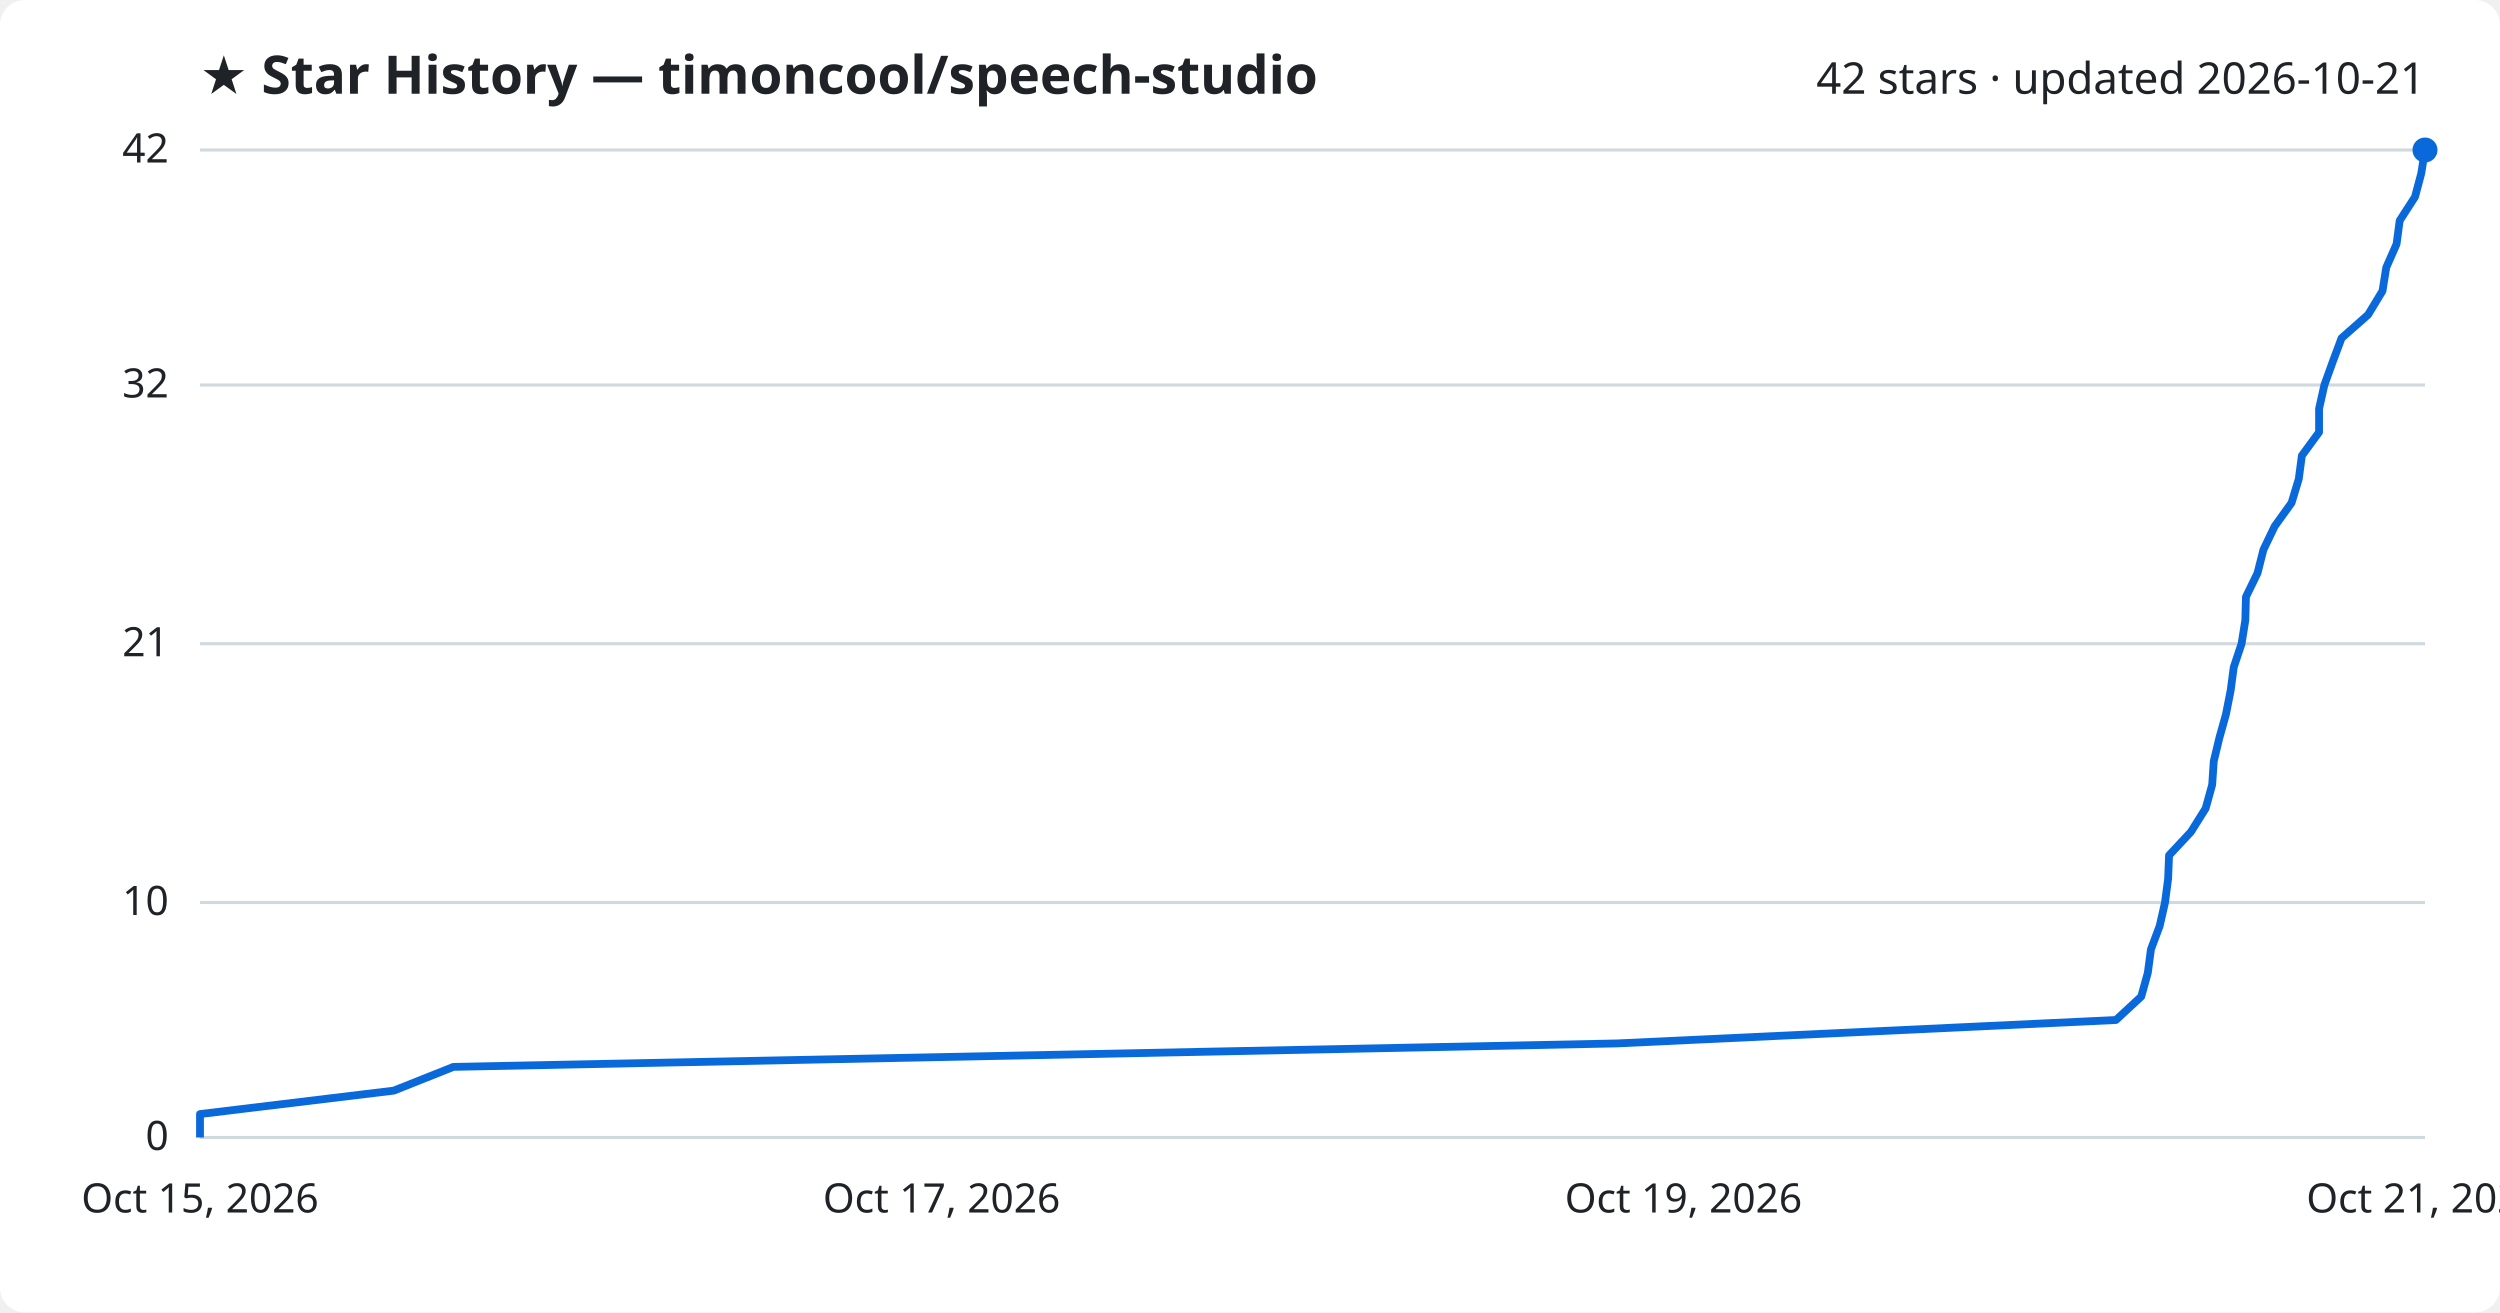
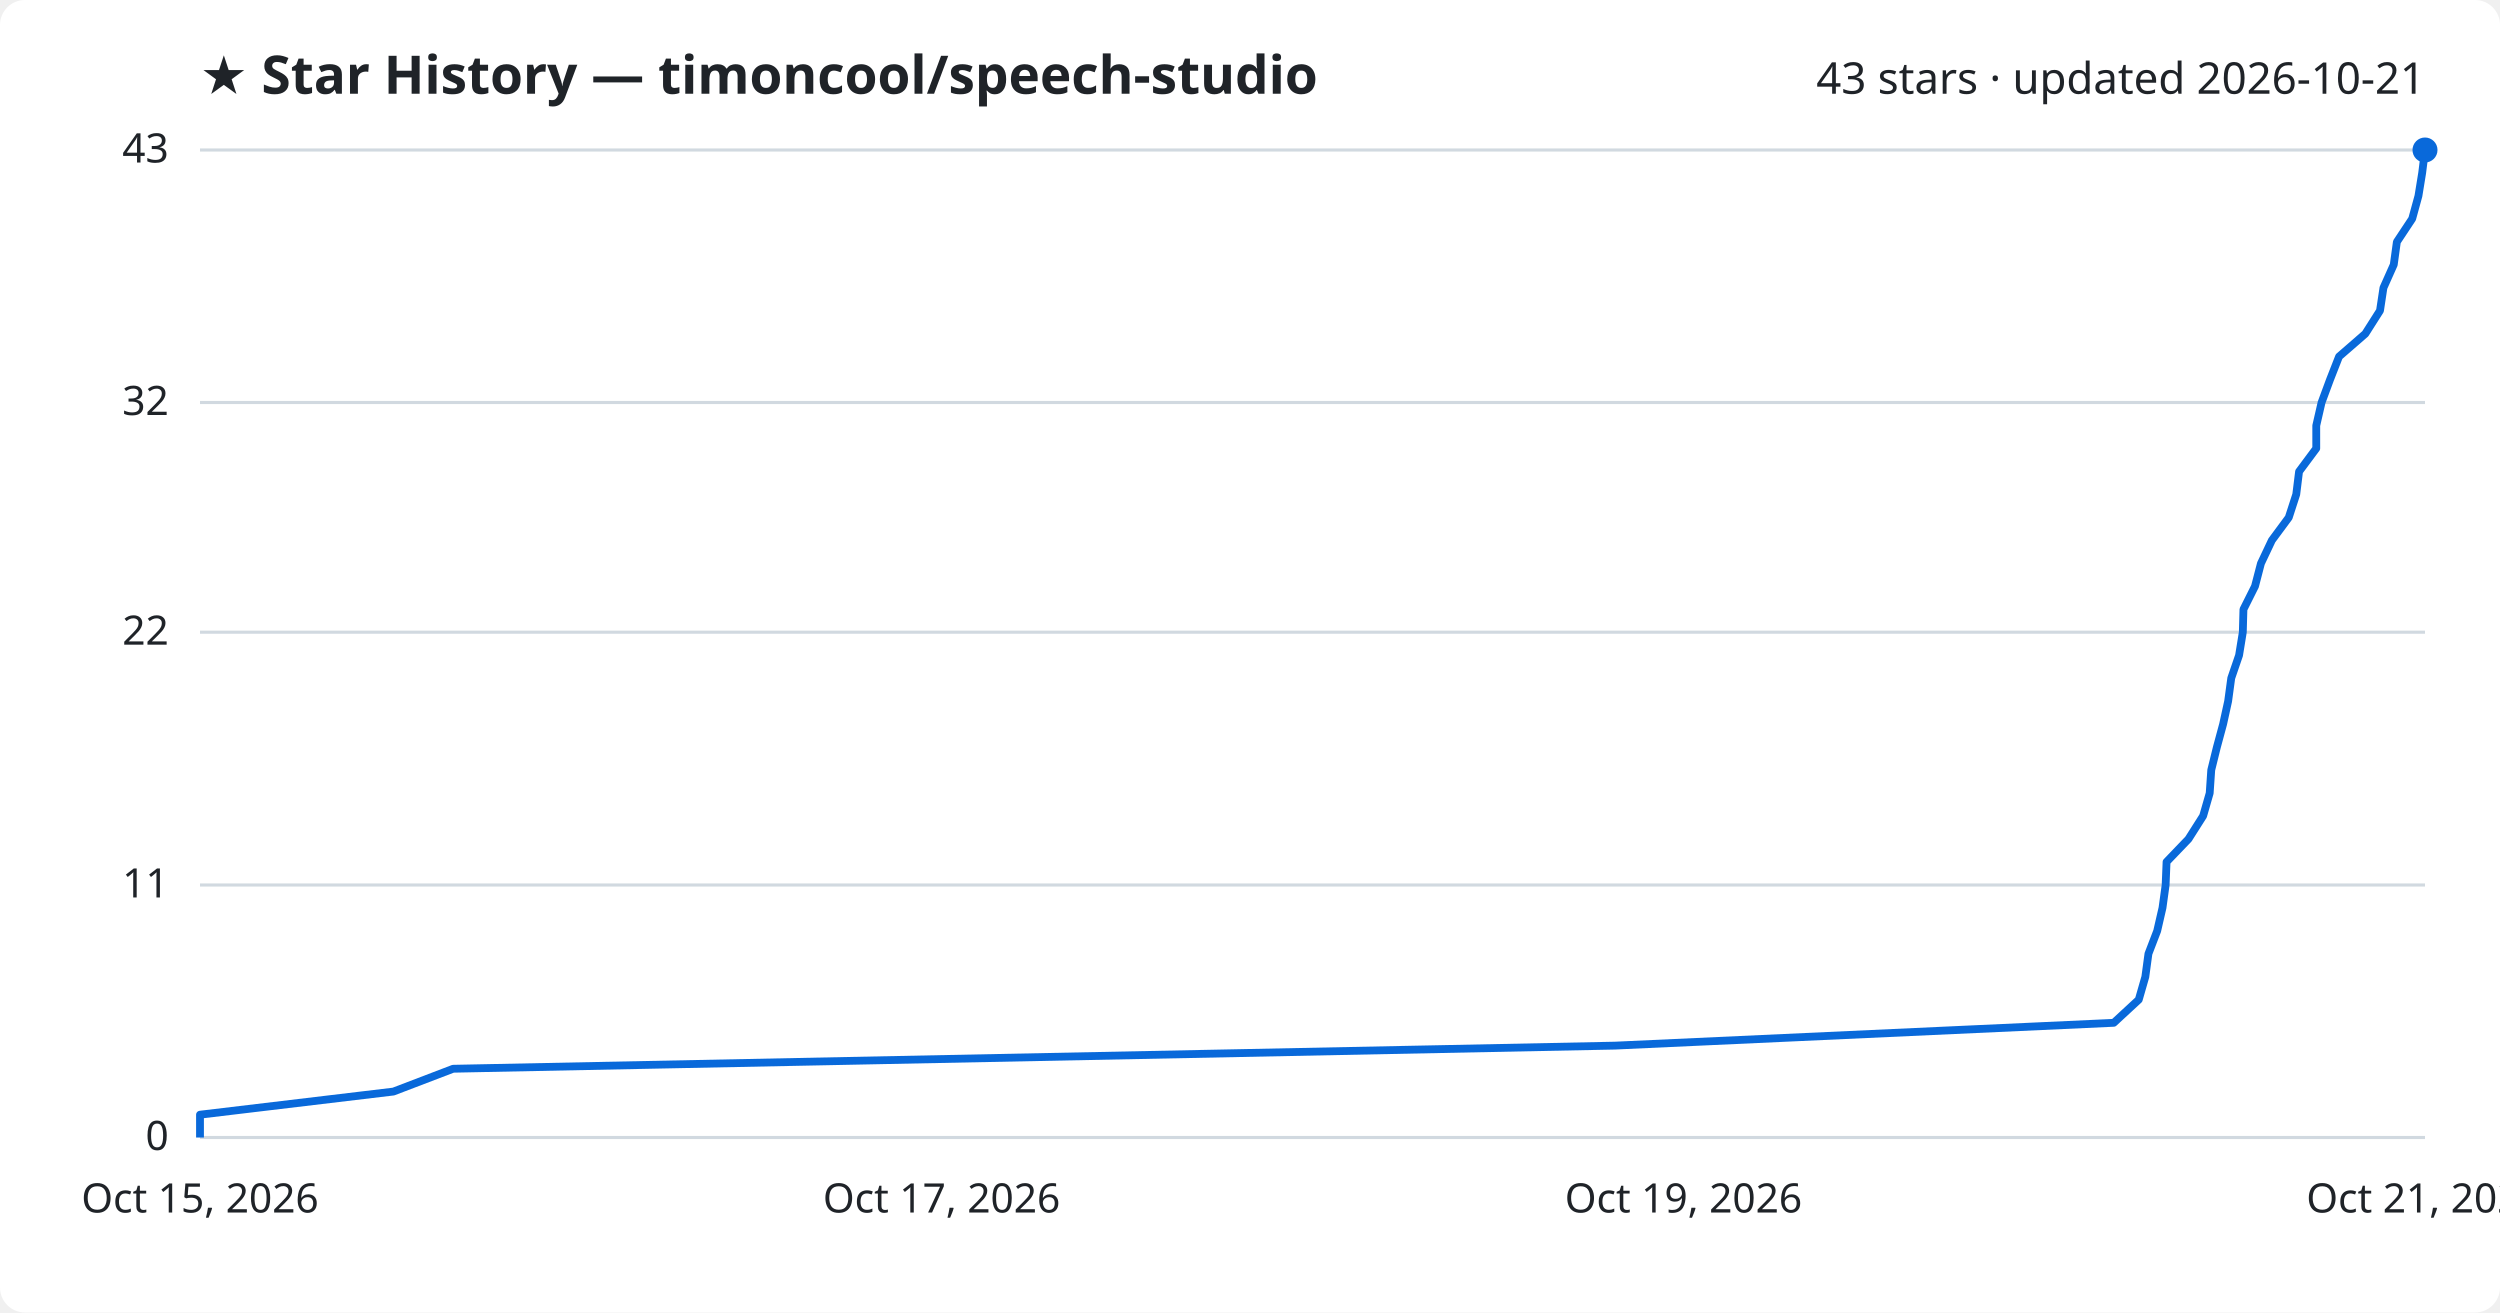
<svg xmlns="http://www.w3.org/2000/svg" viewBox="0 0 800 420" font-family="Segoe UI, sans-serif">
  <rect width="800" height="420" fill="#ffffff" rx="8" />
  <text x="64" y="30" fill="#1f2328" font-size="17" font-weight="700">★ Star History — timoncool/speech-studio</text>
-   <text x="776" y="30" fill="#1f2328" font-size="14" text-anchor="end">42 stars · updated 2026-10-21</text>
+   <text x="776" y="30" fill="#1f2328" font-size="14" text-anchor="end">43 stars · updated 2026-10-21</text>
  <line x1="64" y1="364.0" x2="776" y2="364.0" stroke="#d1d9e0" stroke-width="1" />
  <text x="54" y="368.0" fill="#1f2328" font-size="13" text-anchor="end">0</text>
-   <line x1="64" y1="288.8" x2="776" y2="288.8" stroke="#d1d9e0" stroke-width="1" />
-   <text x="54" y="292.8" fill="#1f2328" font-size="13" text-anchor="end">10</text>
-   <line x1="64" y1="206.0" x2="776" y2="206.0" stroke="#d1d9e0" stroke-width="1" />
-   <text x="54" y="210.0" fill="#1f2328" font-size="13" text-anchor="end">21</text>
-   <line x1="64" y1="123.2" x2="776" y2="123.2" stroke="#d1d9e0" stroke-width="1" />
-   <text x="54" y="127.2" fill="#1f2328" font-size="13" text-anchor="end">32</text>
+   <line x1="64" y1="283.2" x2="776" y2="283.2" stroke="#d1d9e0" stroke-width="1" />
+   <text x="54" y="287.2" fill="#1f2328" font-size="13" text-anchor="end">11</text>
+   <line x1="64" y1="202.3" x2="776" y2="202.3" stroke="#d1d9e0" stroke-width="1" />
+   <text x="54" y="206.3" fill="#1f2328" font-size="13" text-anchor="end">22</text>
+   <line x1="64" y1="128.8" x2="776" y2="128.8" stroke="#d1d9e0" stroke-width="1" />
+   <text x="54" y="132.8" fill="#1f2328" font-size="13" text-anchor="end">32</text>
  <line x1="64" y1="48.0" x2="776" y2="48.0" stroke="#d1d9e0" stroke-width="1" />
-   <text x="54" y="52.0" fill="#1f2328" font-size="13" text-anchor="end">42</text>
-   <path d="M64.0,364.0 L64.0,356.5 L126.0,349.0 L145.1,341.4 L517.3,333.9 L677.1,326.4 L685.2,318.9 L687.3,311.3 L688.3,303.8 L691.1,296.3 L692.8,288.8 L693.8,281.2 L694.1,273.7 L701.1,266.2 L705.8,258.7 L707.9,251.1 L708.4,243.6 L710.2,236.1 L712.3,228.6 L713.8,221.0 L714.8,213.5 L717.3,206.0 L718.5,198.5 L718.7,191.0 L722.4,183.4 L724.3,175.9 L727.9,168.4 L733.3,160.9 L735.6,153.3 L736.6,145.8 L742.1,138.3 L742.1,130.8 L743.8,123.2 L746.5,115.7 L749.3,108.2 L757.8,100.7 L762.4,93.1 L763.6,85.6 L766.9,78.1 L767.9,70.6 L772.8,63.0 L774.8,55.5 L776.0,48.0 L776.0,48.0" fill="none" stroke="#0969da" stroke-width="2.5" stroke-linejoin="round" />
+   <text x="54" y="52.0" fill="#1f2328" font-size="13" text-anchor="end">43</text>
+   <path d="M64.0,364.0 L64.0,356.7 L125.9,349.3 L145.0,342.0 L516.8,334.6 L676.4,327.3 L684.4,319.9 L686.5,312.6 L687.5,305.2 L690.3,297.9 L692.0,290.5 L693.0,283.2 L693.3,275.8 L700.3,268.5 L705.0,261.1 L707.1,253.8 L707.6,246.4 L709.4,239.1 L711.4,231.7 L713.0,224.4 L714.0,217.0 L716.5,209.7 L717.7,202.3 L717.9,195.0 L721.6,187.6 L723.5,180.3 L727.0,172.9 L732.4,165.6 L734.8,158.2 L735.7,150.9 L741.2,143.5 L741.2,136.2 L742.9,128.8 L745.6,121.5 L748.5,114.1 L756.9,106.8 L761.6,99.4 L762.7,92.1 L766.0,84.7 L767.0,77.4 L771.9,70.0 L773.9,62.7 L775.1,55.3 L776.0,48.0 L776.0,48.0" fill="none" stroke="#0969da" stroke-width="2.5" stroke-linejoin="round" />
  <circle cx="776.0" cy="48.0" r="4" fill="#0969da" />
  <text x="64.0" y="388" fill="#1f2328" font-size="13" text-anchor="middle">Oct 15, 2026</text>
  <text x="301.3" y="388" fill="#1f2328" font-size="13" text-anchor="middle">Oct 17, 2026</text>
  <text x="538.7" y="388" fill="#1f2328" font-size="13" text-anchor="middle">Oct 19, 2026</text>
  <text x="776.0" y="388" fill="#1f2328" font-size="13" text-anchor="middle">Oct 21, 2026</text>
</svg>
